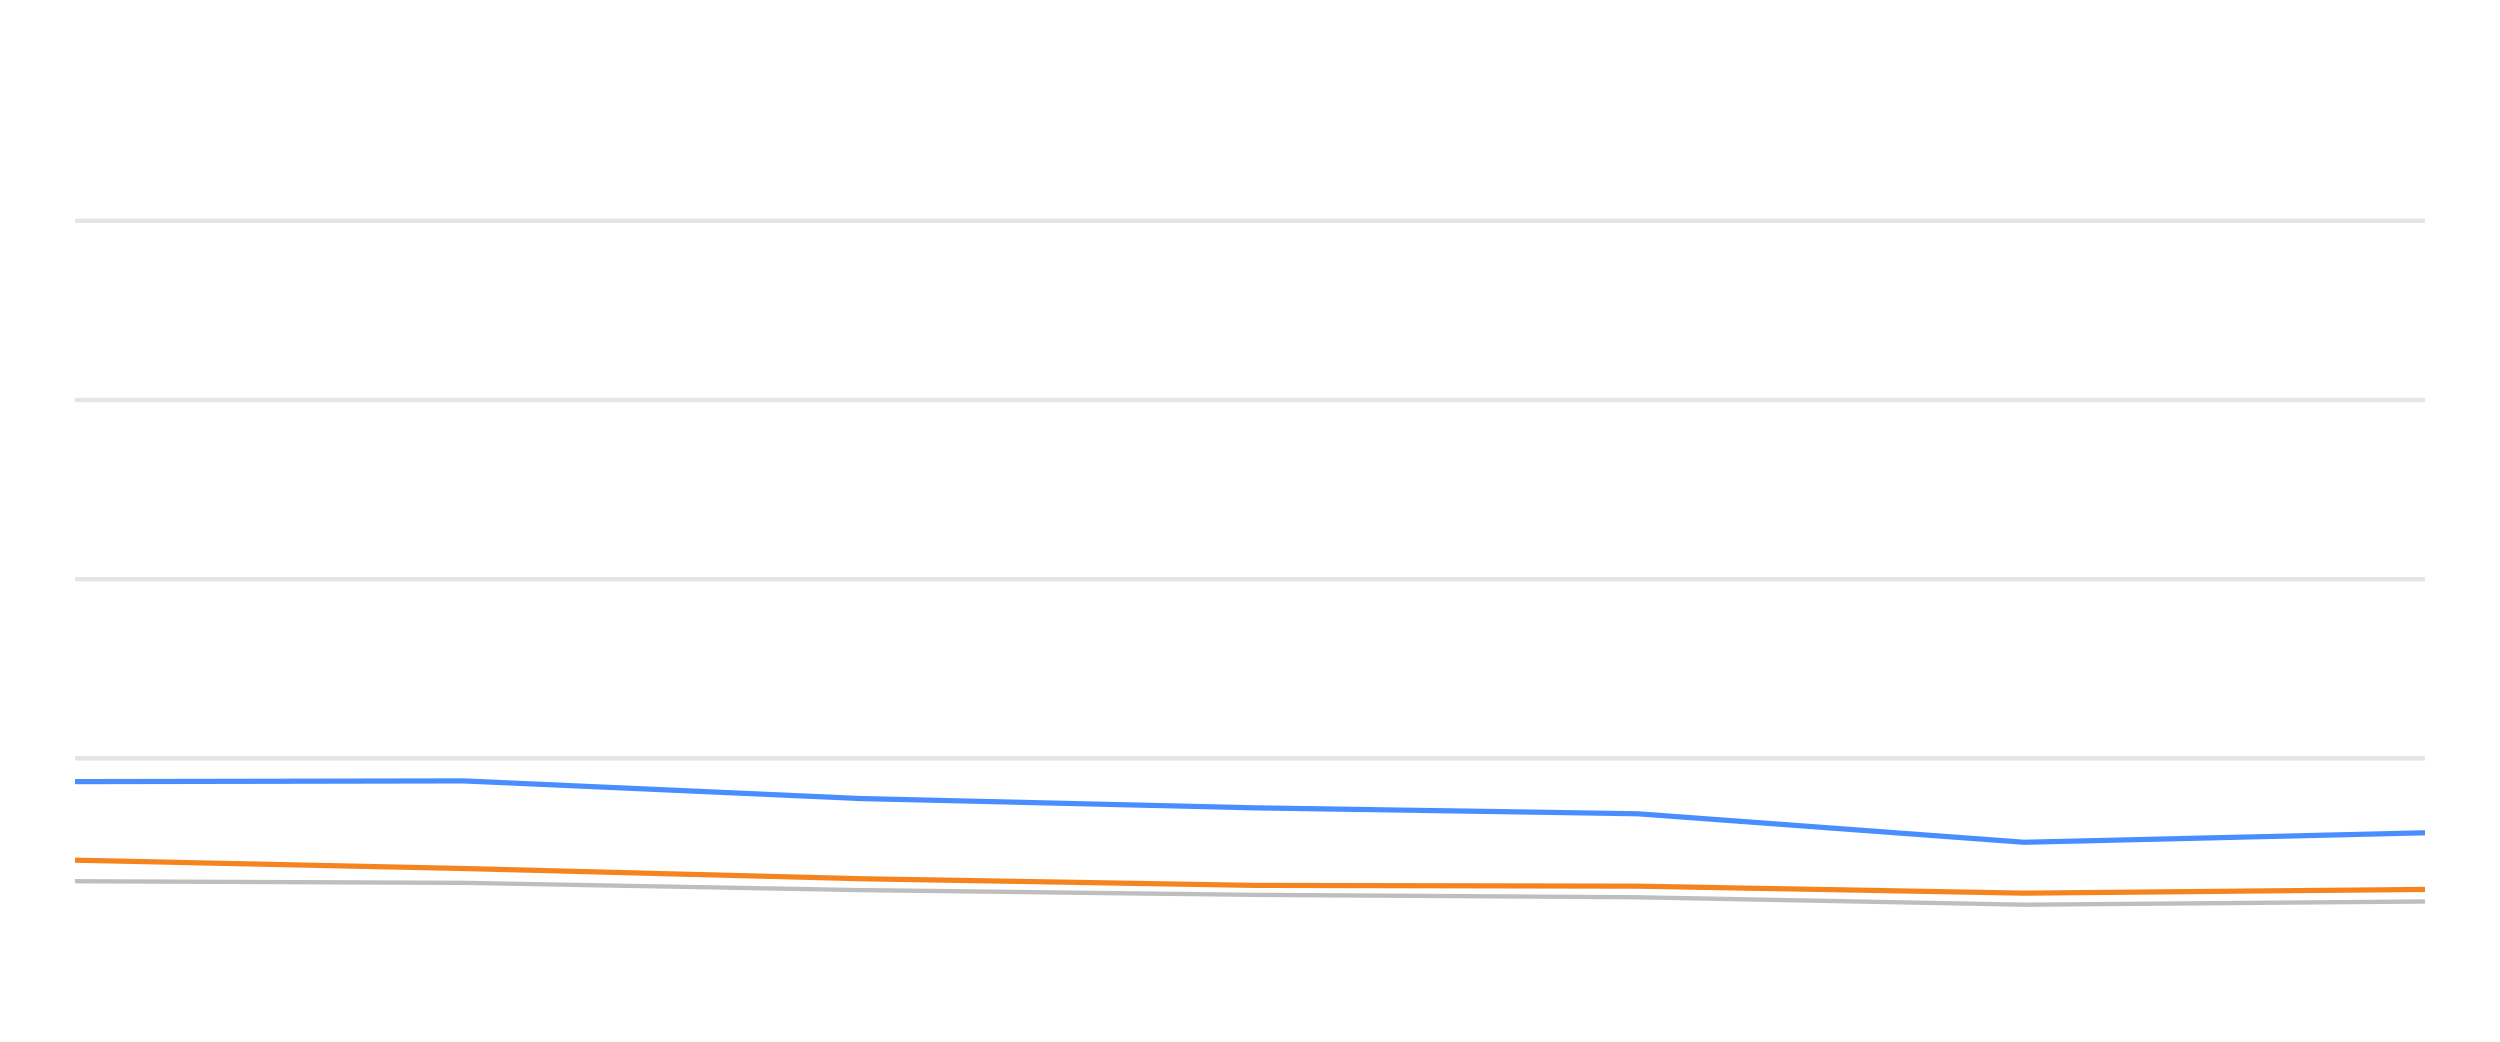
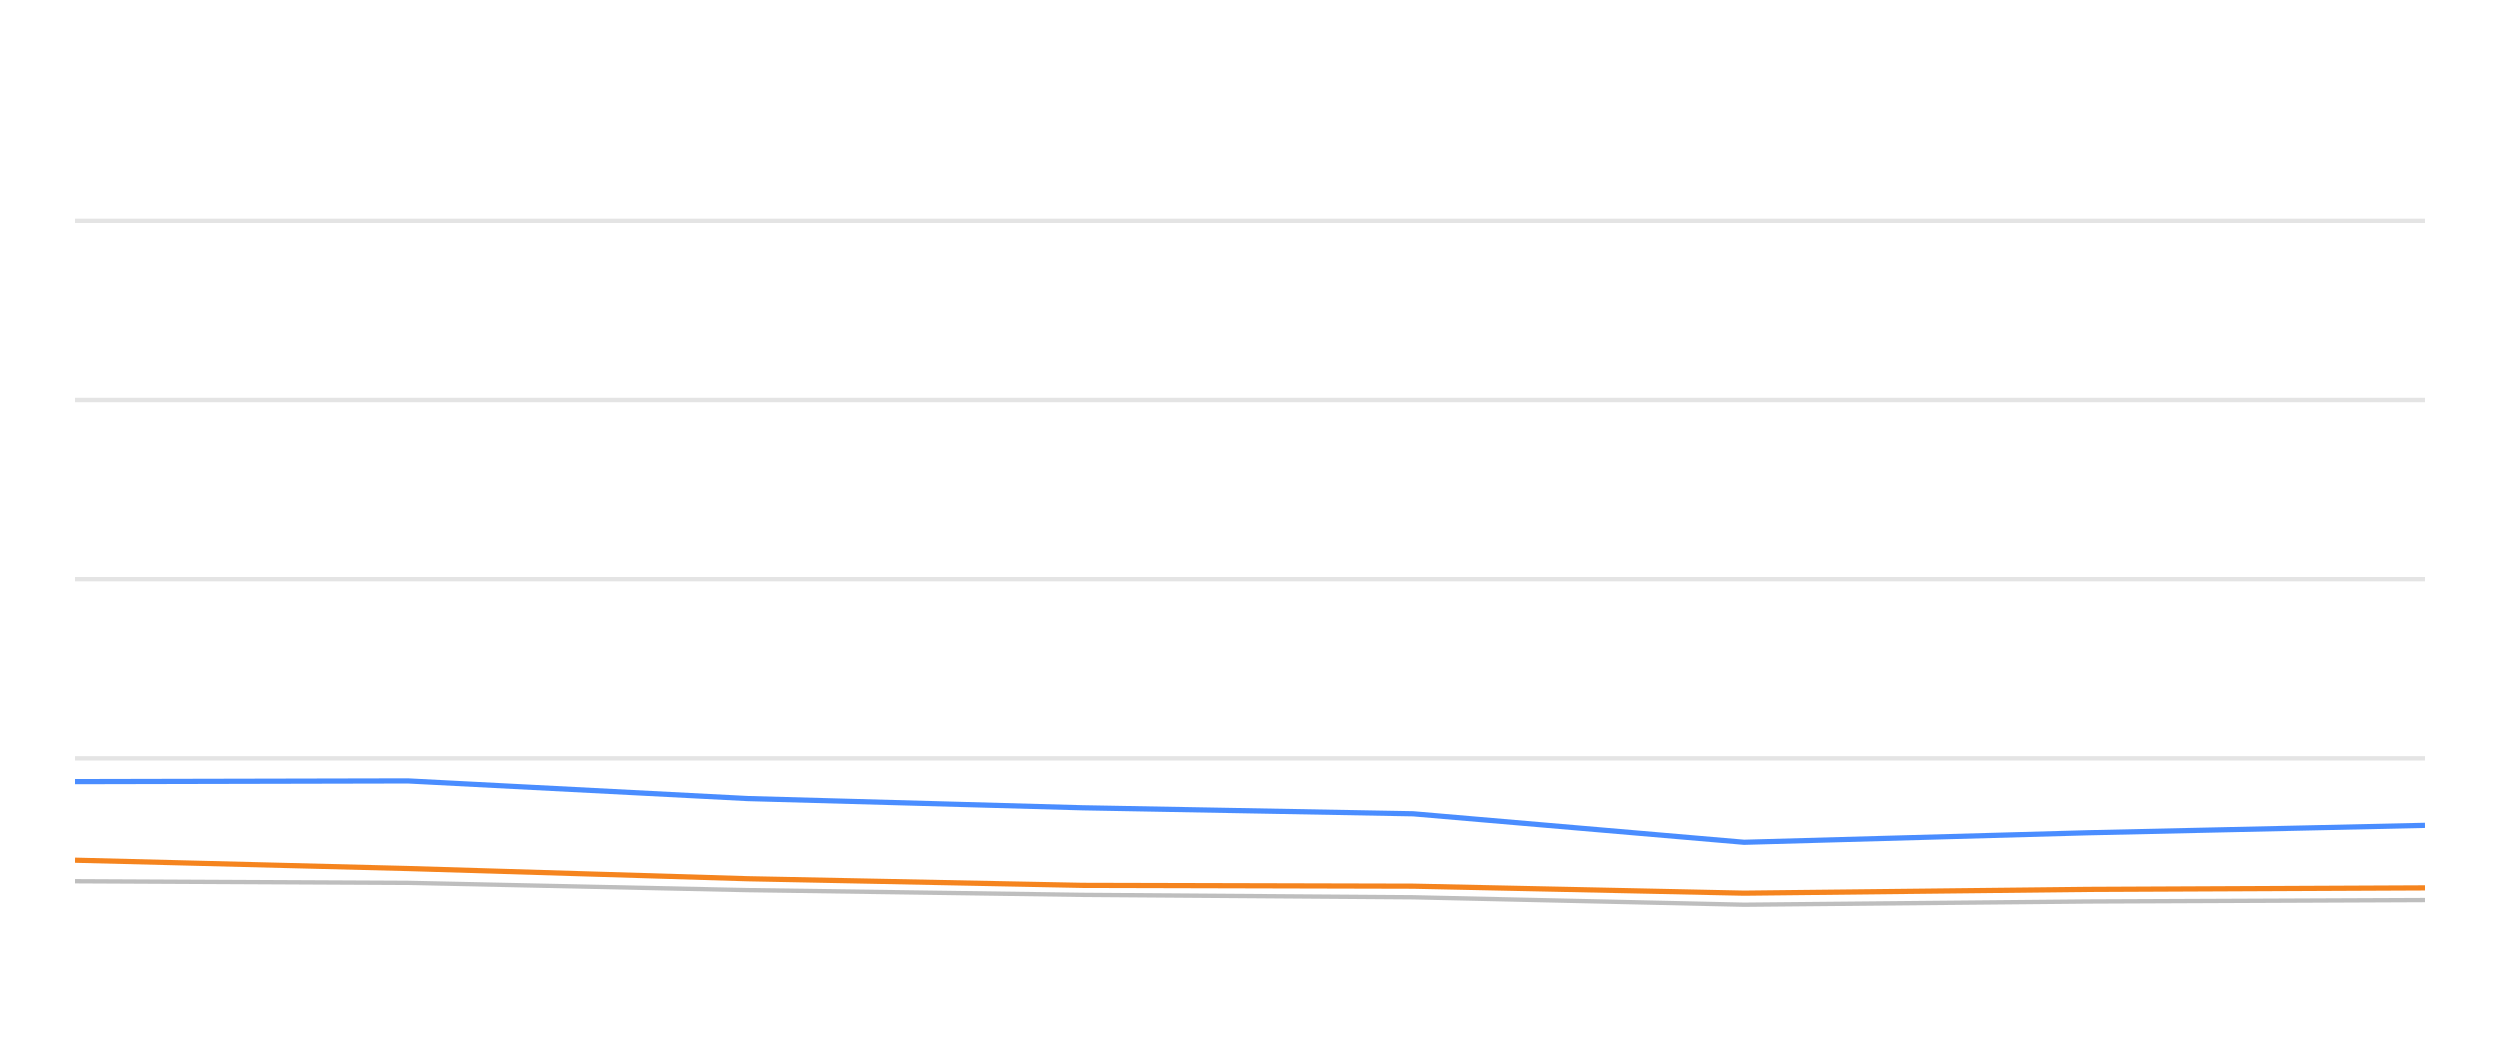
<svg xmlns="http://www.w3.org/2000/svg" width="288pt" height="120pt" viewBox="0 0 288 120" version="1.1">
  <defs>
    <style type="text/css">*{stroke-linejoin: round; stroke-linecap: butt}</style>
  </defs>
  <g id="figure_1">
    <g id="patch_1">
      <path d="M 0 120  L 288 120  L 288 0  L 0 0  L 0 120  z " style="fill: none; opacity: 0" />
    </g>
    <g id="axes_1">
      <g id="patch_2">
        <path d="M 8.64 108  L 279.36 108  L 279.36 4.8  L 8.64 4.8  L 8.64 108  z " style="fill: none" />
      </g>
      <g id="matplotlib.axis_1" />
      <g id="matplotlib.axis_2" />
      <g id="line2d_1">
-         <path d="M 8.64 87.36  L 279.36 87.36  " clip-path="url(#p671fcc0176)" style="fill: none; stroke: #b2b2b2; stroke-opacity: 0.35; stroke-width: 0.5; stroke-linecap: square" />
+         <path d="M 8.64 87.36  L 279.36 87.36  " clip-path="url(#p90f85489e8)" style="fill: none; stroke: #b2b2b2; stroke-opacity: 0.35; stroke-width: 0.5; stroke-linecap: square" />
      </g>
      <g id="line2d_2">
-         <path d="M 8.64 66.72  L 279.36 66.72  " clip-path="url(#p671fcc0176)" style="fill: none; stroke: #b2b2b2; stroke-opacity: 0.35; stroke-width: 0.5; stroke-linecap: square" />
+         <path d="M 8.64 66.72  L 279.36 66.72  " clip-path="url(#p90f85489e8)" style="fill: none; stroke: #b2b2b2; stroke-opacity: 0.35; stroke-width: 0.5; stroke-linecap: square" />
      </g>
      <g id="line2d_3">
-         <path d="M 8.64 46.08  L 279.36 46.08  " clip-path="url(#p671fcc0176)" style="fill: none; stroke: #b2b2b2; stroke-opacity: 0.35; stroke-width: 0.5; stroke-linecap: square" />
+         <path d="M 8.64 46.08  L 279.36 46.08  " clip-path="url(#p90f85489e8)" style="fill: none; stroke: #b2b2b2; stroke-opacity: 0.35; stroke-width: 0.5; stroke-linecap: square" />
      </g>
      <g id="line2d_4">
-         <path d="M 8.64 25.44  L 279.36 25.44  " clip-path="url(#p671fcc0176)" style="fill: none; stroke: #b2b2b2; stroke-opacity: 0.35; stroke-width: 0.5; stroke-linecap: square" />
+         <path d="M 8.64 25.44  L 279.36 25.44  " clip-path="url(#p90f85489e8)" style="fill: none; stroke: #b2b2b2; stroke-opacity: 0.35; stroke-width: 0.5; stroke-linecap: square" />
      </g>
      <g id="line2d_5">
-         <path d="M 8.64 101.519  L 53.408 101.705  L 99.13 102.541  L 144.188 103.088  L 188.657 103.366  L 233.175 104.223  L 279.36 103.851  " clip-path="url(#p671fcc0176)" style="fill: none; stroke: #bebebe; stroke-width: 0.5; stroke-linecap: round" />
+         <path d="M 8.64 101.519  L 46.977 101.705  L 86.131 102.541  L 124.717 103.088  L 162.797 103.366  L 200.92 104.223  L 240.471 103.851  L 279.36 103.686  " clip-path="url(#p90f85489e8)" style="fill: none; stroke: #bebebe; stroke-width: 0.5; stroke-linecap: round" />
      </g>
      <g id="line2d_6">
-         <path d="M 8.64 90.043  L 53.408 89.961  L 99.13 91.994  L 144.188 93.057  L 188.657 93.748  L 233.175 97.03  L 279.36 95.936  " clip-path="url(#p671fcc0176)" style="fill: none; stroke: #4a8dff; stroke-width: 0.6" />
+         <path d="M 8.64 90.043  L 46.977 89.961  L 86.131 91.994  L 124.717 93.057  L 162.797 93.748  L 200.92 97.03  L 240.471 95.936  L 279.36 95.079  " clip-path="url(#p90f85489e8)" style="fill: none; stroke: #4a8dff; stroke-width: 0.6" />
      </g>
      <g id="line2d_7">
-         <path d="M 8.64 99.094  L 53.408 100.054  L 99.13 101.23  L 144.188 101.994  L 188.657 102.087  L 233.175 102.892  L 279.36 102.458  " clip-path="url(#p671fcc0176)" style="fill: none; stroke: #f5841e; stroke-width: 0.6" />
+         <path d="M 8.64 99.094  L 46.977 100.054  L 86.131 101.23  L 124.717 101.994  L 162.797 102.087  L 200.92 102.892  L 240.471 102.458  L 279.36 102.283  " clip-path="url(#p90f85489e8)" style="fill: none; stroke: #f5841e; stroke-width: 0.6" />
      </g>
    </g>
  </g>
  <defs>
-     <clipPath id="p671fcc0176">
+     <clipPath id="p90f85489e8">
      <rect x="8.64" y="4.8" width="270.72" height="103.2" />
    </clipPath>
  </defs>
</svg>
